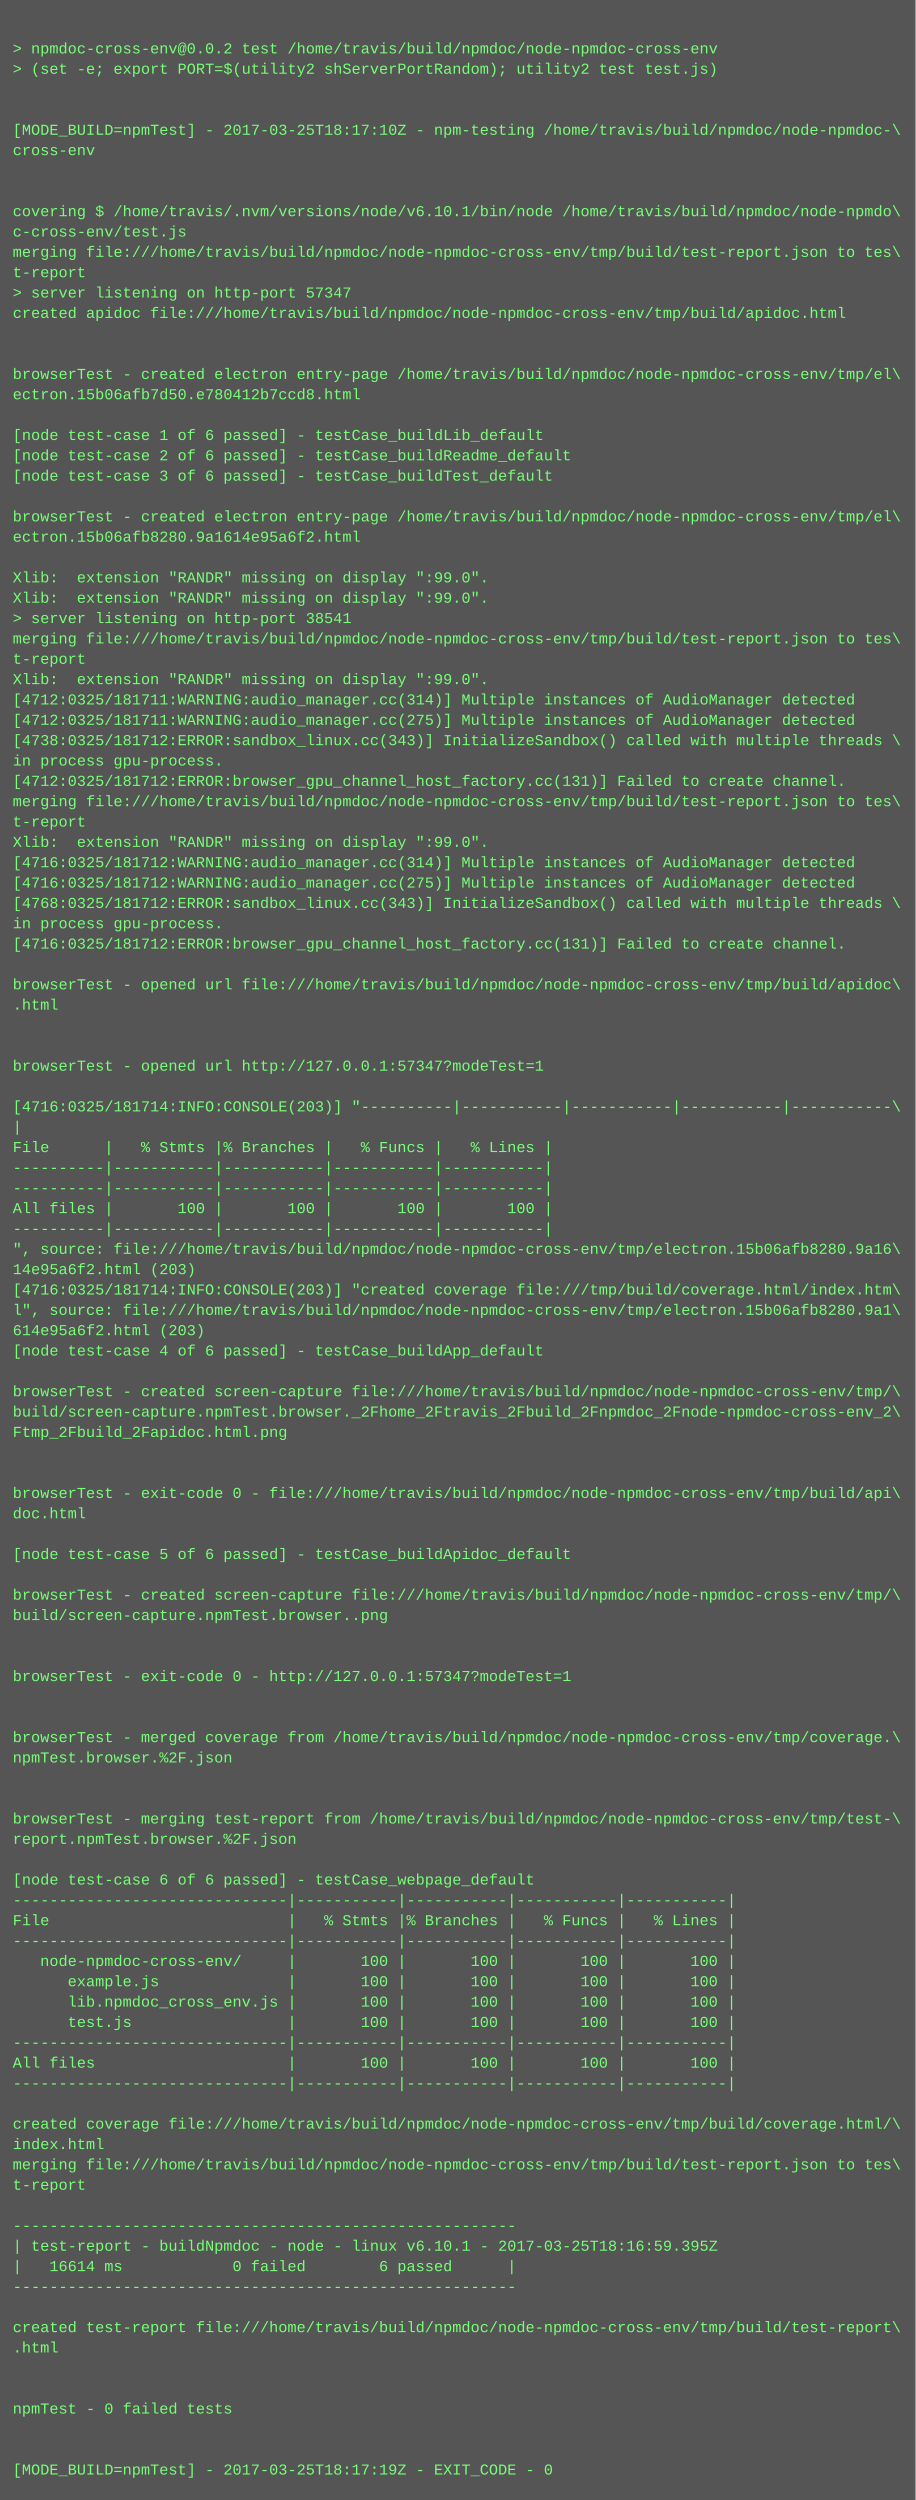
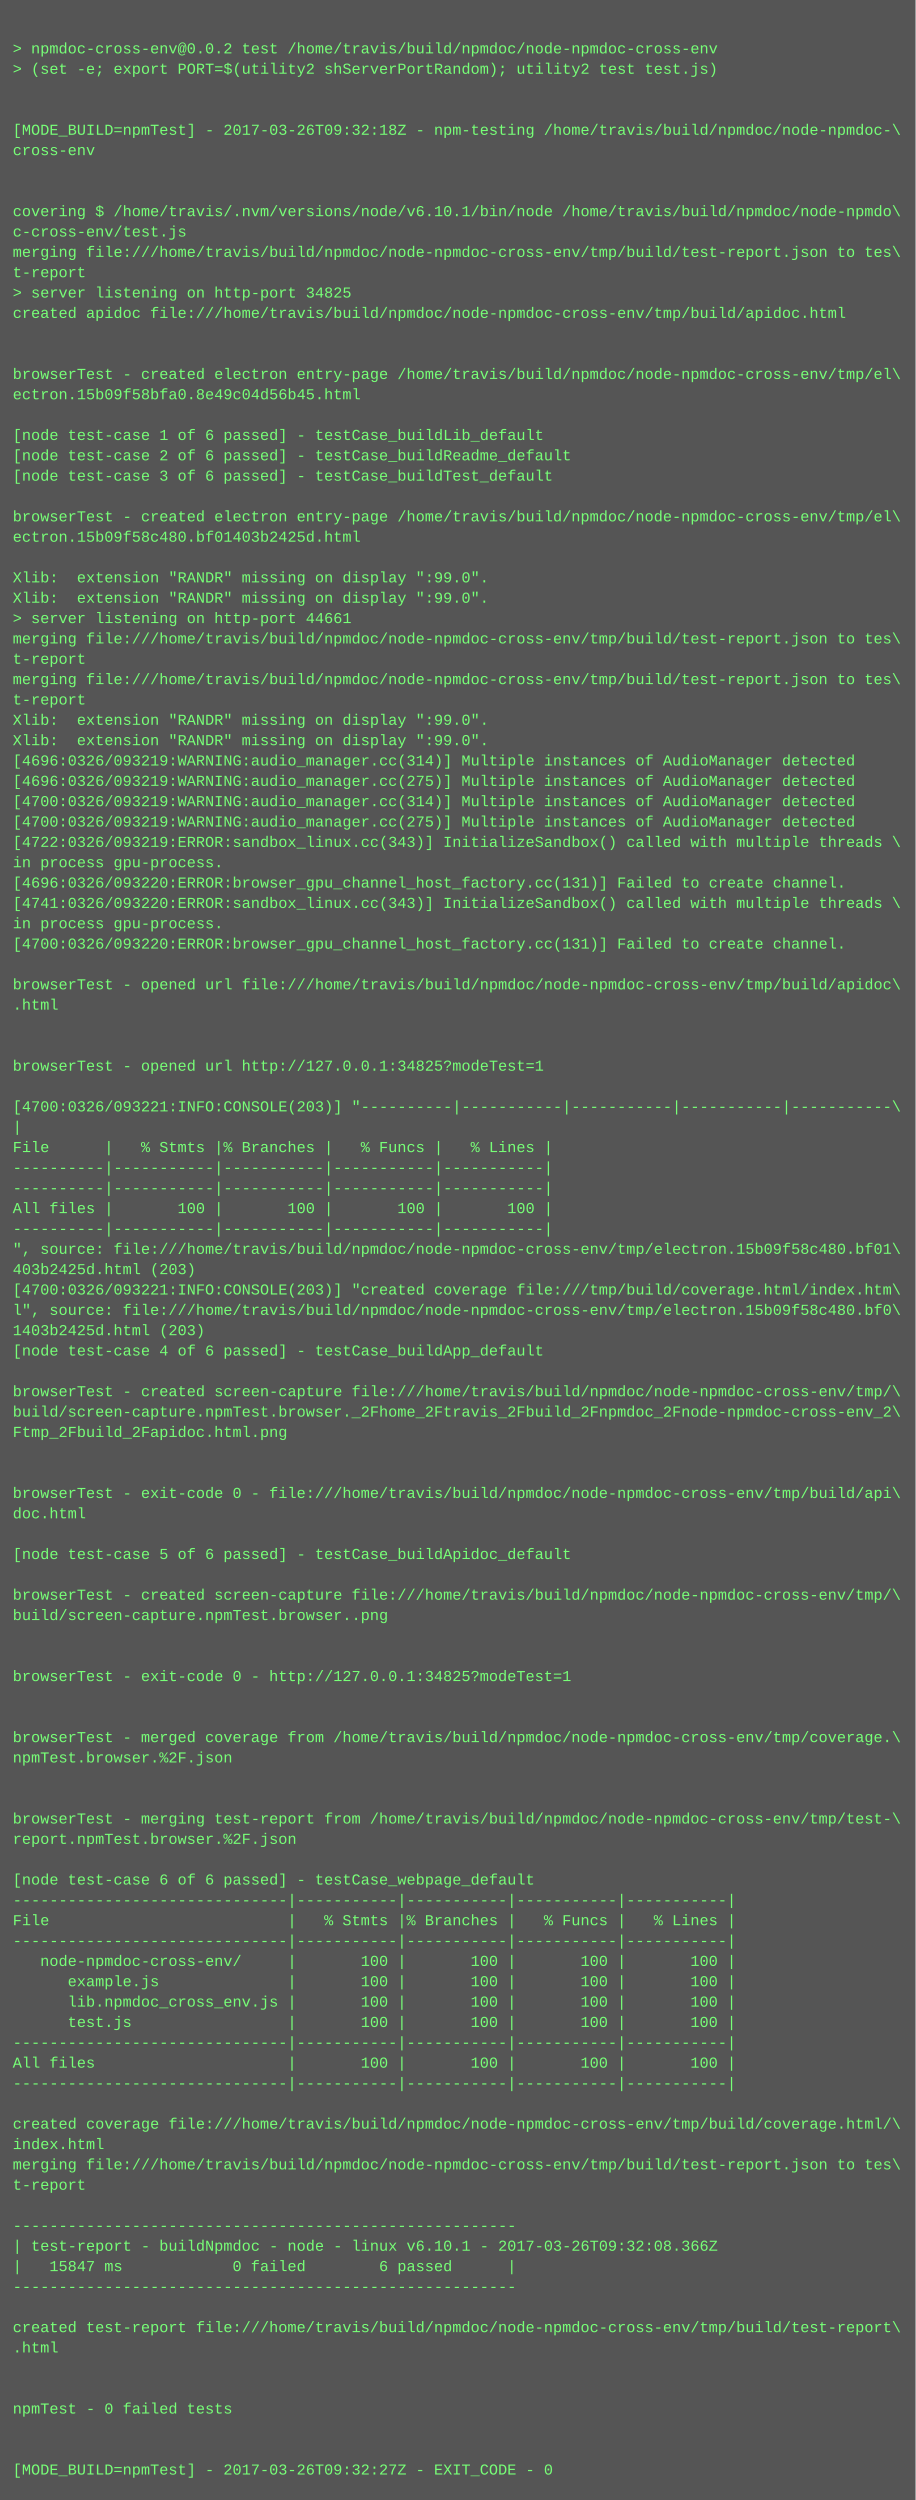
<svg xmlns="http://www.w3.org/2000/svg" height="1966" width="720">
  <rect height="1966" fill="#555" width="720" />
  <text fill="#7f7" font-family="Courier New" font-size="12" xml:space="preserve">
    <tspan x="10" y="26" />
    <tspan x="10" y="42">&gt; npmdoc-cross-env@0.0.2 test /home/travis/build/npmdoc/node-npmdoc-cross-env</tspan>
    <tspan x="10" y="58">&gt; (set -e; export PORT=$(utility2 shServerPortRandom); utility2 test test.js)</tspan>
    <tspan x="10" y="74" />
    <tspan x="10" y="90" />
-     <tspan x="10" y="106">[MODE_BUILD=npmTest] - 2017-03-25T18:17:10Z - npm-testing /home/travis/build/npmdoc/node-npmdoc-\</tspan>
+     <tspan x="10" y="106">[MODE_BUILD=npmTest] - 2017-03-26T09:32:18Z - npm-testing /home/travis/build/npmdoc/node-npmdoc-\</tspan>
    <tspan x="10" y="122">cross-env</tspan>
    <tspan x="10" y="138" />
    <tspan x="10" y="154" />
    <tspan x="10" y="170">covering $ /home/travis/.nvm/versions/node/v6.10.1/bin/node /home/travis/build/npmdoc/node-npmdo\</tspan>
    <tspan x="10" y="186">c-cross-env/test.js</tspan>
    <tspan x="10" y="202">merging file:///home/travis/build/npmdoc/node-npmdoc-cross-env/tmp/build/test-report.json to tes\</tspan>
    <tspan x="10" y="218">t-report</tspan>
-     <tspan x="10" y="234">&gt; server listening on http-port 57347</tspan>
+     <tspan x="10" y="234">&gt; server listening on http-port 34825</tspan>
    <tspan x="10" y="250">created apidoc file:///home/travis/build/npmdoc/node-npmdoc-cross-env/tmp/build/apidoc.html</tspan>
    <tspan x="10" y="266" />
    <tspan x="10" y="282" />
    <tspan x="10" y="298">browserTest - created electron entry-page /home/travis/build/npmdoc/node-npmdoc-cross-env/tmp/el\</tspan>
-     <tspan x="10" y="314">ectron.15b06afb7d50.e780412b7ccd8.html</tspan>
+     <tspan x="10" y="314">ectron.15b09f58bfa0.8e49c04d56b45.html</tspan>
    <tspan x="10" y="330" />
    <tspan x="10" y="346">[node test-case 1 of 6 passed] - testCase_buildLib_default</tspan>
    <tspan x="10" y="362">[node test-case 2 of 6 passed] - testCase_buildReadme_default</tspan>
    <tspan x="10" y="378">[node test-case 3 of 6 passed] - testCase_buildTest_default</tspan>
    <tspan x="10" y="394" />
    <tspan x="10" y="410">browserTest - created electron entry-page /home/travis/build/npmdoc/node-npmdoc-cross-env/tmp/el\</tspan>
-     <tspan x="10" y="426">ectron.15b06afb8280.9a1614e95a6f2.html</tspan>
+     <tspan x="10" y="426">ectron.15b09f58c480.bf01403b2425d.html</tspan>
    <tspan x="10" y="442" />
    <tspan x="10" y="458">Xlib:  extension "RANDR" missing on display ":99.0".</tspan>
    <tspan x="10" y="474">Xlib:  extension "RANDR" missing on display ":99.0".</tspan>
-     <tspan x="10" y="490">&gt; server listening on http-port 38541</tspan>
+     <tspan x="10" y="490">&gt; server listening on http-port 44661</tspan>
    <tspan x="10" y="506">merging file:///home/travis/build/npmdoc/node-npmdoc-cross-env/tmp/build/test-report.json to tes\</tspan>
    <tspan x="10" y="522">t-report</tspan>
-     <tspan x="10" y="538">Xlib:  extension "RANDR" missing on display ":99.0".</tspan>
-     <tspan x="10" y="554">[4712:0325/181711:WARNING:audio_manager.cc(314)] Multiple instances of AudioManager detected</tspan>
-     <tspan x="10" y="570">[4712:0325/181711:WARNING:audio_manager.cc(275)] Multiple instances of AudioManager detected</tspan>
-     <tspan x="10" y="586">[4738:0325/181712:ERROR:sandbox_linux.cc(343)] InitializeSandbox() called with multiple threads \</tspan>
-     <tspan x="10" y="602">in process gpu-process. </tspan>
-     <tspan x="10" y="618">[4712:0325/181712:ERROR:browser_gpu_channel_host_factory.cc(131)] Failed to create channel.</tspan>
-     <tspan x="10" y="634">merging file:///home/travis/build/npmdoc/node-npmdoc-cross-env/tmp/build/test-report.json to tes\</tspan>
-     <tspan x="10" y="650">t-report</tspan>
-     <tspan x="10" y="666">Xlib:  extension "RANDR" missing on display ":99.0".</tspan>
-     <tspan x="10" y="682">[4716:0325/181712:WARNING:audio_manager.cc(314)] Multiple instances of AudioManager detected</tspan>
-     <tspan x="10" y="698">[4716:0325/181712:WARNING:audio_manager.cc(275)] Multiple instances of AudioManager detected</tspan>
-     <tspan x="10" y="714">[4768:0325/181712:ERROR:sandbox_linux.cc(343)] InitializeSandbox() called with multiple threads \</tspan>
+     <tspan x="10" y="538">merging file:///home/travis/build/npmdoc/node-npmdoc-cross-env/tmp/build/test-report.json to tes\</tspan>
+     <tspan x="10" y="554">t-report</tspan>
+     <tspan x="10" y="570">Xlib:  extension "RANDR" missing on display ":99.0".</tspan>
+     <tspan x="10" y="586">Xlib:  extension "RANDR" missing on display ":99.0".</tspan>
+     <tspan x="10" y="602">[4696:0326/093219:WARNING:audio_manager.cc(314)] Multiple instances of AudioManager detected</tspan>
+     <tspan x="10" y="618">[4696:0326/093219:WARNING:audio_manager.cc(275)] Multiple instances of AudioManager detected</tspan>
+     <tspan x="10" y="634">[4700:0326/093219:WARNING:audio_manager.cc(314)] Multiple instances of AudioManager detected</tspan>
+     <tspan x="10" y="650">[4700:0326/093219:WARNING:audio_manager.cc(275)] Multiple instances of AudioManager detected</tspan>
+     <tspan x="10" y="666">[4722:0326/093219:ERROR:sandbox_linux.cc(343)] InitializeSandbox() called with multiple threads \</tspan>
+     <tspan x="10" y="682">in process gpu-process. </tspan>
+     <tspan x="10" y="698">[4696:0326/093220:ERROR:browser_gpu_channel_host_factory.cc(131)] Failed to create channel.</tspan>
+     <tspan x="10" y="714">[4741:0326/093220:ERROR:sandbox_linux.cc(343)] InitializeSandbox() called with multiple threads \</tspan>
    <tspan x="10" y="730">in process gpu-process. </tspan>
-     <tspan x="10" y="746">[4716:0325/181712:ERROR:browser_gpu_channel_host_factory.cc(131)] Failed to create channel.</tspan>
+     <tspan x="10" y="746">[4700:0326/093220:ERROR:browser_gpu_channel_host_factory.cc(131)] Failed to create channel.</tspan>
    <tspan x="10" y="762" />
    <tspan x="10" y="778">browserTest - opened url file:///home/travis/build/npmdoc/node-npmdoc-cross-env/tmp/build/apidoc\</tspan>
    <tspan x="10" y="794">.html</tspan>
    <tspan x="10" y="810" />
    <tspan x="10" y="826" />
-     <tspan x="10" y="842">browserTest - opened url http://127.0.0.1:57347?modeTest=1</tspan>
+     <tspan x="10" y="842">browserTest - opened url http://127.0.0.1:34825?modeTest=1</tspan>
    <tspan x="10" y="858" />
-     <tspan x="10" y="874">[4716:0325/181714:INFO:CONSOLE(203)] "----------|-----------|-----------|-----------|-----------\</tspan>
+     <tspan x="10" y="874">[4700:0326/093221:INFO:CONSOLE(203)] "----------|-----------|-----------|-----------|-----------\</tspan>
    <tspan x="10" y="890">|</tspan>
    <tspan x="10" y="906">File      |   % Stmts |% Branches |   % Funcs |   % Lines |</tspan>
    <tspan x="10" y="922">----------|-----------|-----------|-----------|-----------|</tspan>
    <tspan x="10" y="938">----------|-----------|-----------|-----------|-----------|</tspan>
    <tspan x="10" y="954">All files |       100 |       100 |       100 |       100 |</tspan>
    <tspan x="10" y="970">----------|-----------|-----------|-----------|-----------|</tspan>
-     <tspan x="10" y="986">", source: file:///home/travis/build/npmdoc/node-npmdoc-cross-env/tmp/electron.15b06afb8280.9a16\</tspan>
-     <tspan x="10" y="1002">14e95a6f2.html (203)</tspan>
-     <tspan x="10" y="1018">[4716:0325/181714:INFO:CONSOLE(203)] "created coverage file:///tmp/build/coverage.html/index.htm\</tspan>
-     <tspan x="10" y="1034">l", source: file:///home/travis/build/npmdoc/node-npmdoc-cross-env/tmp/electron.15b06afb8280.9a1\</tspan>
-     <tspan x="10" y="1050">614e95a6f2.html (203)</tspan>
+     <tspan x="10" y="986">", source: file:///home/travis/build/npmdoc/node-npmdoc-cross-env/tmp/electron.15b09f58c480.bf01\</tspan>
+     <tspan x="10" y="1002">403b2425d.html (203)</tspan>
+     <tspan x="10" y="1018">[4700:0326/093221:INFO:CONSOLE(203)] "created coverage file:///tmp/build/coverage.html/index.htm\</tspan>
+     <tspan x="10" y="1034">l", source: file:///home/travis/build/npmdoc/node-npmdoc-cross-env/tmp/electron.15b09f58c480.bf0\</tspan>
+     <tspan x="10" y="1050">1403b2425d.html (203)</tspan>
    <tspan x="10" y="1066">[node test-case 4 of 6 passed] - testCase_buildApp_default</tspan>
    <tspan x="10" y="1082" />
    <tspan x="10" y="1098">browserTest - created screen-capture file:///home/travis/build/npmdoc/node-npmdoc-cross-env/tmp/\</tspan>
    <tspan x="10" y="1114">build/screen-capture.npmTest.browser._2Fhome_2Ftravis_2Fbuild_2Fnpmdoc_2Fnode-npmdoc-cross-env_2\</tspan>
    <tspan x="10" y="1130">Ftmp_2Fbuild_2Fapidoc.html.png</tspan>
    <tspan x="10" y="1146" />
    <tspan x="10" y="1162" />
    <tspan x="10" y="1178">browserTest - exit-code 0 - file:///home/travis/build/npmdoc/node-npmdoc-cross-env/tmp/build/api\</tspan>
    <tspan x="10" y="1194">doc.html</tspan>
    <tspan x="10" y="1210" />
    <tspan x="10" y="1226">[node test-case 5 of 6 passed] - testCase_buildApidoc_default</tspan>
    <tspan x="10" y="1242" />
    <tspan x="10" y="1258">browserTest - created screen-capture file:///home/travis/build/npmdoc/node-npmdoc-cross-env/tmp/\</tspan>
    <tspan x="10" y="1274">build/screen-capture.npmTest.browser..png</tspan>
    <tspan x="10" y="1290" />
    <tspan x="10" y="1306" />
-     <tspan x="10" y="1322">browserTest - exit-code 0 - http://127.0.0.1:57347?modeTest=1</tspan>
+     <tspan x="10" y="1322">browserTest - exit-code 0 - http://127.0.0.1:34825?modeTest=1</tspan>
    <tspan x="10" y="1338" />
    <tspan x="10" y="1354" />
    <tspan x="10" y="1370">browserTest - merged coverage from /home/travis/build/npmdoc/node-npmdoc-cross-env/tmp/coverage.\</tspan>
    <tspan x="10" y="1386">npmTest.browser.%2F.json</tspan>
    <tspan x="10" y="1402" />
    <tspan x="10" y="1418" />
    <tspan x="10" y="1434">browserTest - merging test-report from /home/travis/build/npmdoc/node-npmdoc-cross-env/tmp/test-\</tspan>
    <tspan x="10" y="1450">report.npmTest.browser.%2F.json</tspan>
    <tspan x="10" y="1466" />
    <tspan x="10" y="1482">[node test-case 6 of 6 passed] - testCase_webpage_default</tspan>
    <tspan x="10" y="1498">------------------------------|-----------|-----------|-----------|-----------|</tspan>
    <tspan x="10" y="1514">File                          |   % Stmts |% Branches |   % Funcs |   % Lines |</tspan>
    <tspan x="10" y="1530">------------------------------|-----------|-----------|-----------|-----------|</tspan>
    <tspan x="10" y="1546">   node-npmdoc-cross-env/     |       100 |       100 |       100 |       100 |</tspan>
    <tspan x="10" y="1562">      example.js              |       100 |       100 |       100 |       100 |</tspan>
    <tspan x="10" y="1578">      lib.npmdoc_cross_env.js |       100 |       100 |       100 |       100 |</tspan>
    <tspan x="10" y="1594">      test.js                 |       100 |       100 |       100 |       100 |</tspan>
    <tspan x="10" y="1610">------------------------------|-----------|-----------|-----------|-----------|</tspan>
    <tspan x="10" y="1626">All files                     |       100 |       100 |       100 |       100 |</tspan>
    <tspan x="10" y="1642">------------------------------|-----------|-----------|-----------|-----------|</tspan>
    <tspan x="10" y="1658" />
    <tspan x="10" y="1674">created coverage file:///home/travis/build/npmdoc/node-npmdoc-cross-env/tmp/build/coverage.html/\</tspan>
    <tspan x="10" y="1690">index.html</tspan>
    <tspan x="10" y="1706">merging file:///home/travis/build/npmdoc/node-npmdoc-cross-env/tmp/build/test-report.json to tes\</tspan>
    <tspan x="10" y="1722">t-report</tspan>
    <tspan x="10" y="1738" />
    <tspan x="10" y="1754">-------------------------------------------------------</tspan>
-     <tspan x="10" y="1770">| test-report - buildNpmdoc - node - linux v6.10.1 - 2017-03-25T18:16:59.395Z</tspan>
-     <tspan x="10" y="1786">|   16614 ms            0 failed        6 passed      |</tspan>
+     <tspan x="10" y="1770">| test-report - buildNpmdoc - node - linux v6.10.1 - 2017-03-26T09:32:08.366Z</tspan>
+     <tspan x="10" y="1786">|   15847 ms            0 failed        6 passed      |</tspan>
    <tspan x="10" y="1802">-------------------------------------------------------</tspan>
    <tspan x="10" y="1818" />
    <tspan x="10" y="1834">created test-report file:///home/travis/build/npmdoc/node-npmdoc-cross-env/tmp/build/test-report\</tspan>
    <tspan x="10" y="1850">.html</tspan>
    <tspan x="10" y="1866" />
    <tspan x="10" y="1882" />
    <tspan x="10" y="1898">npmTest - 0 failed tests</tspan>
    <tspan x="10" y="1914" />
    <tspan x="10" y="1930" />
-     <tspan x="10" y="1946">[MODE_BUILD=npmTest] - 2017-03-25T18:17:19Z - EXIT_CODE - 0</tspan>
+     <tspan x="10" y="1946">[MODE_BUILD=npmTest] - 2017-03-26T09:32:27Z - EXIT_CODE - 0</tspan>
  </text>
</svg>
